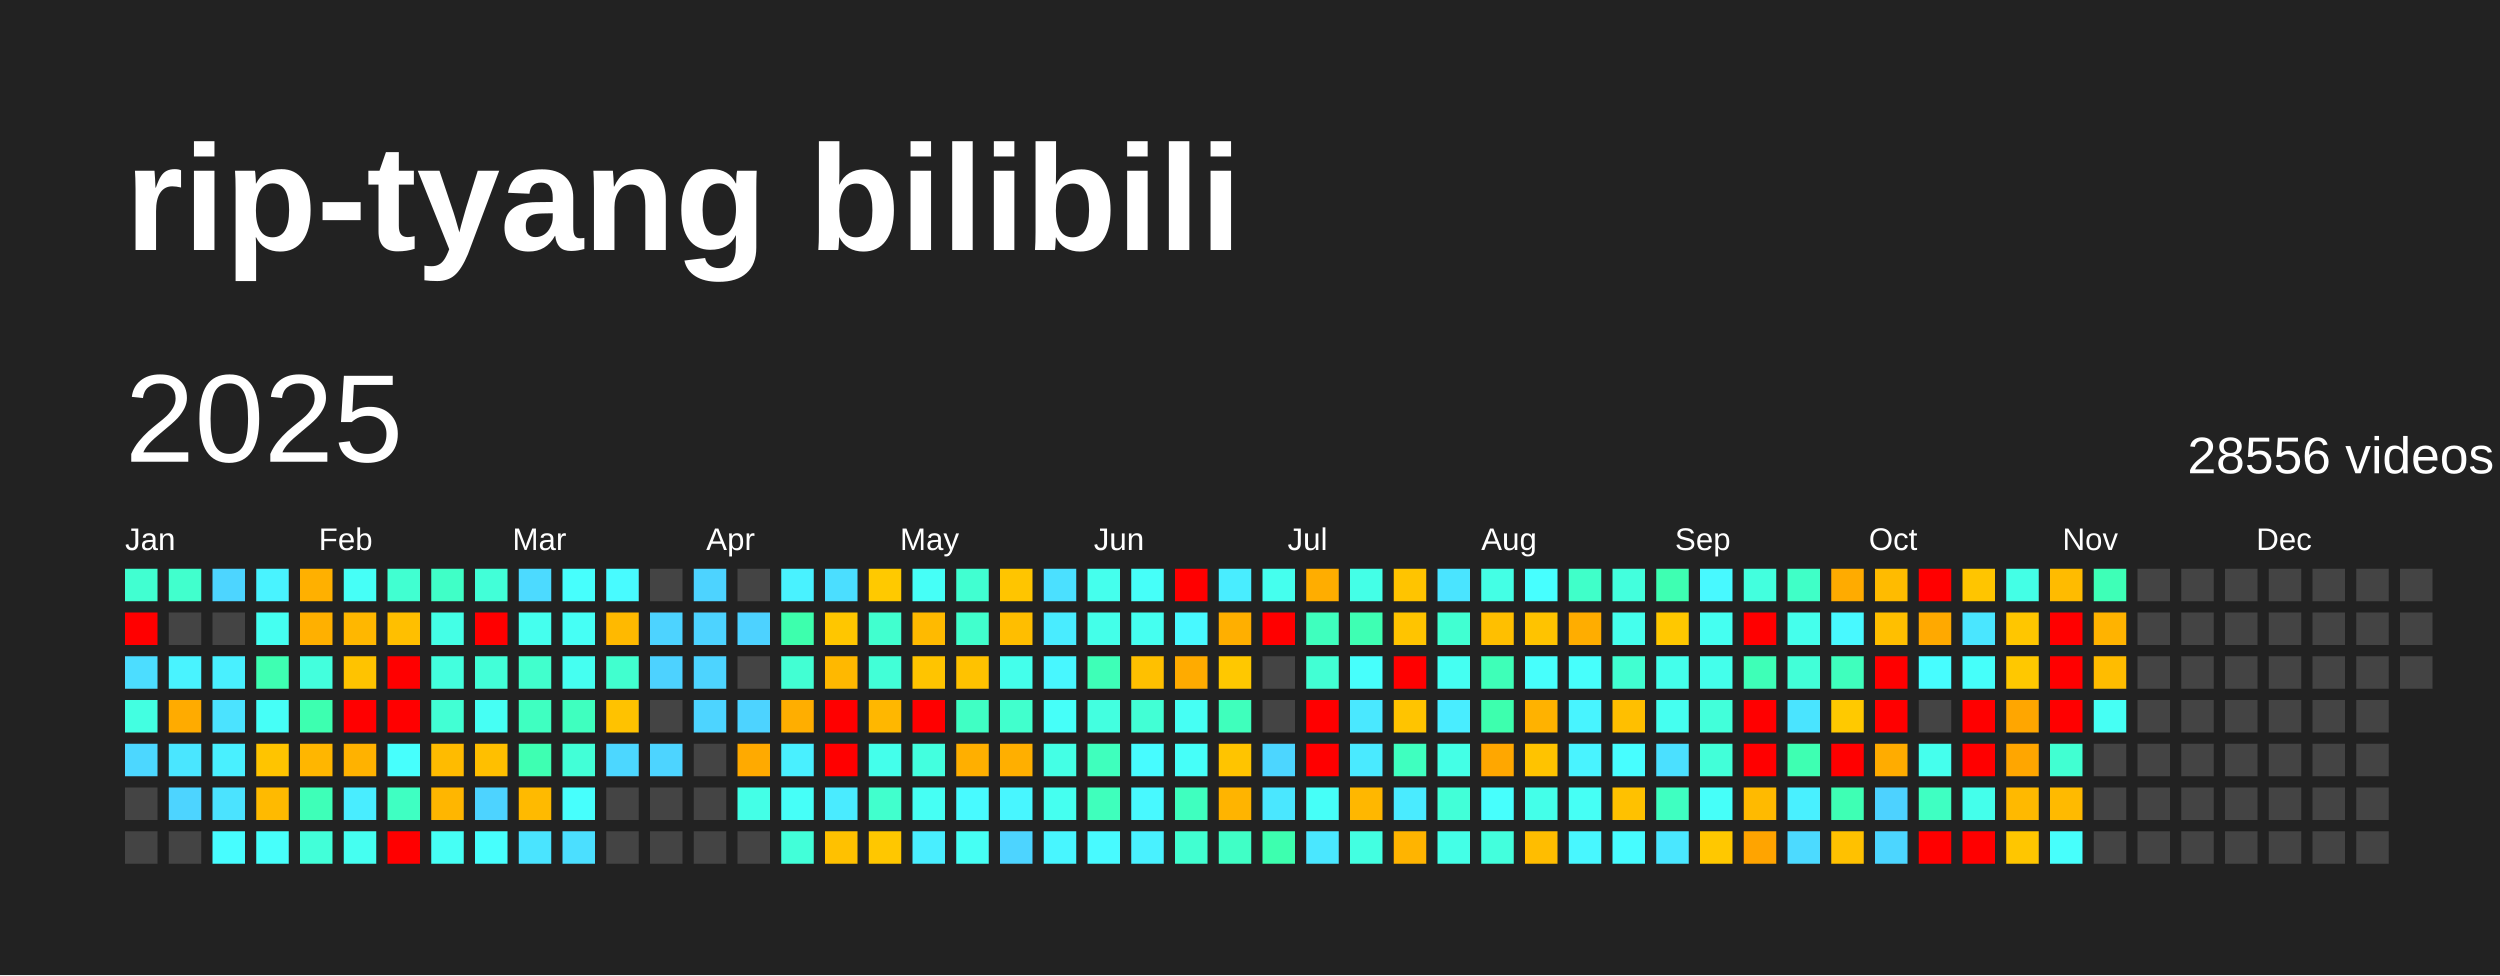
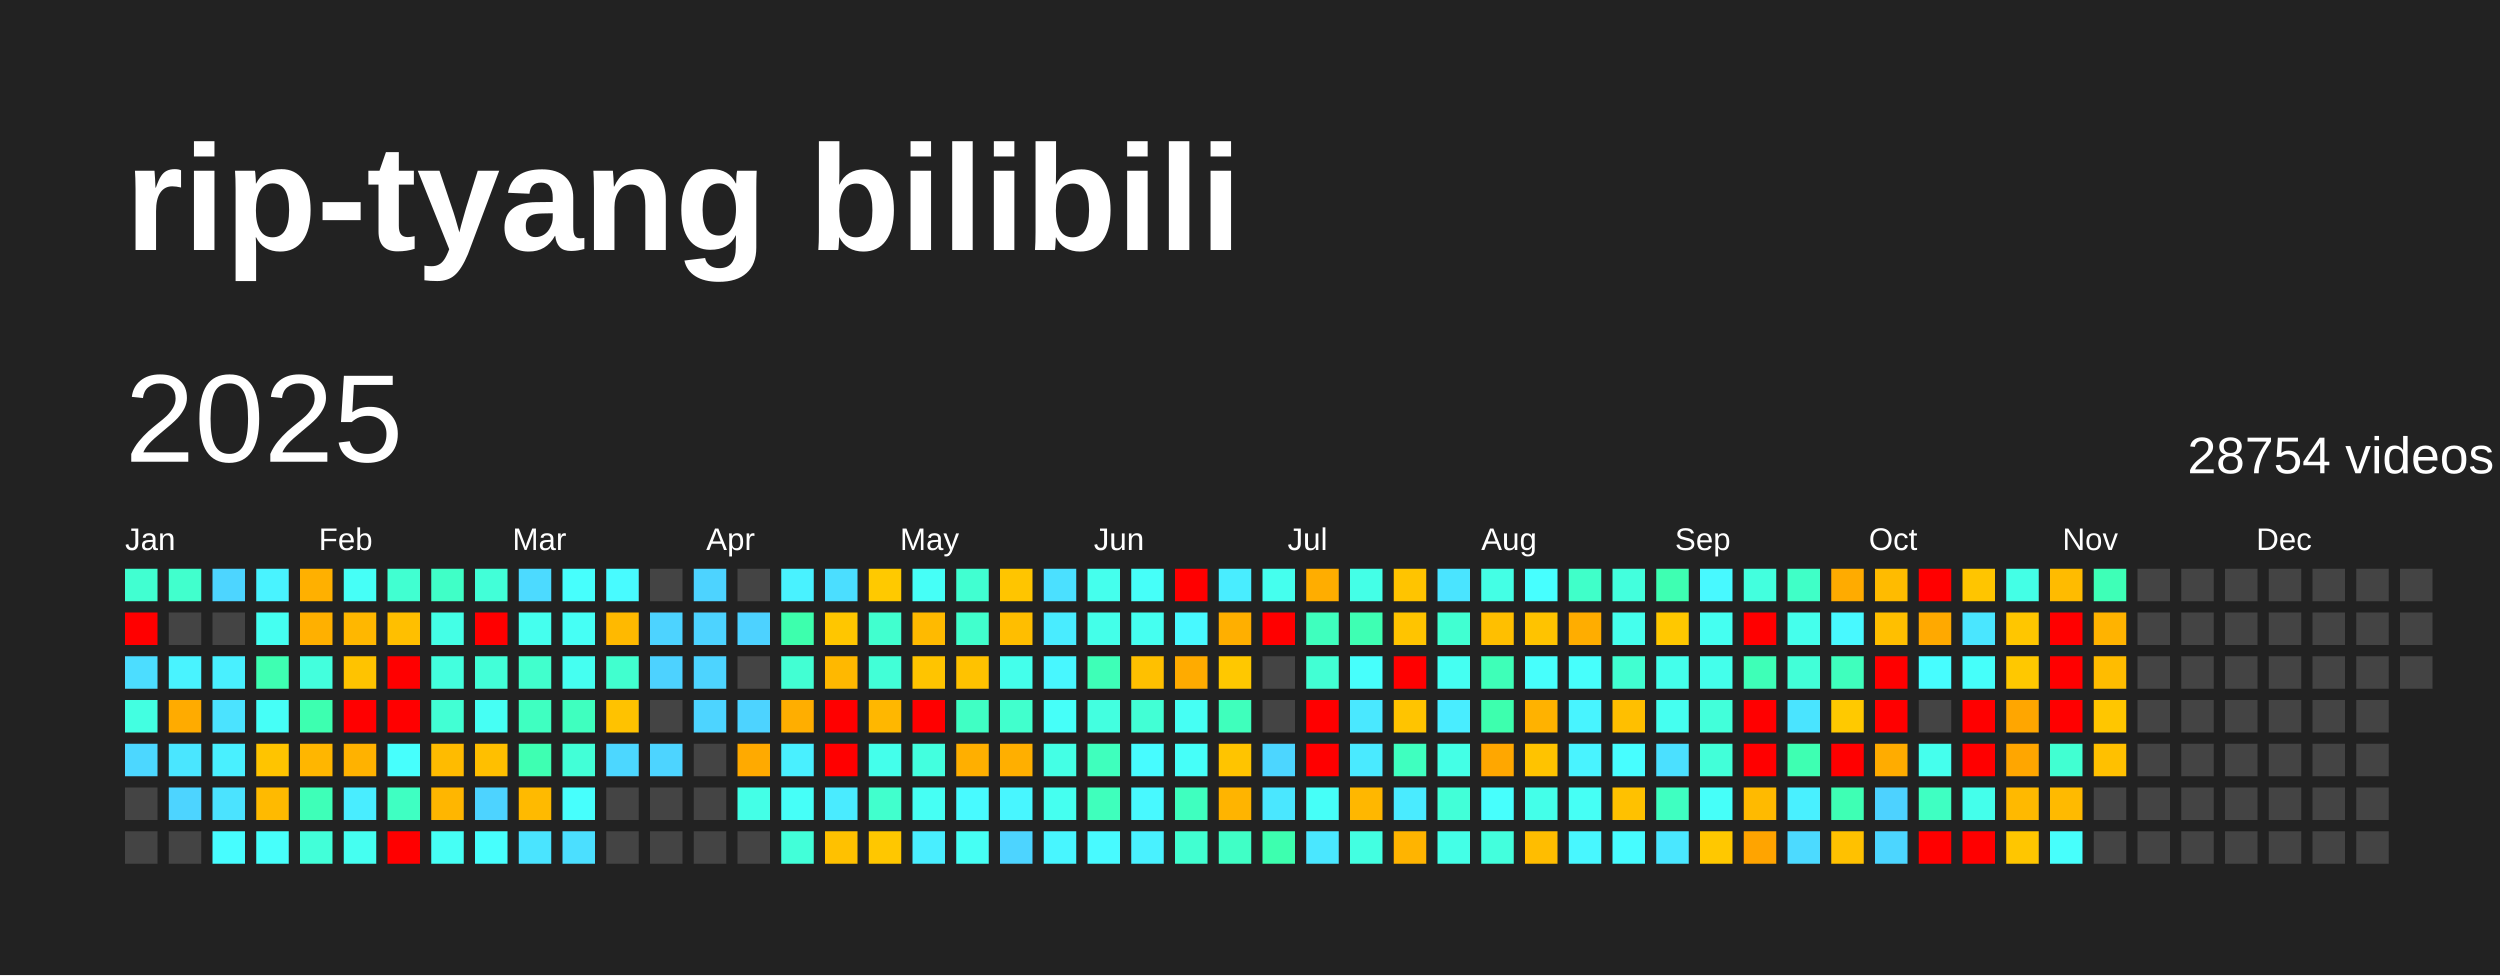
<svg xmlns="http://www.w3.org/2000/svg" baseProfile="full" height="78mm" version="1.1" viewBox="0,0,200,78" width="200mm">
  <defs />
  <rect fill="#222222" height="78" width="200" x="0" y="0" />
  <text fill="#FFFFFF" style="font-size:12px; font-family:Arial; font-weight:bold;" x="10" y="20">rip-tyang bilibili</text>
  <text dominant-baseline="hanging" fill="#FFFFFF" style="font-size:10.0px; font-family:Arial;" x="10" y="30">2025</text>
-   <text dominant-baseline="hanging" fill="#FFFFFF" style="font-size:4.125px; font-family:Arial;" x="175" y="35">28556 videos</text>
+   <text dominant-baseline="hanging" fill="#FFFFFF" style="font-size:4.125px; font-family:Arial;" x="175" y="35">28754 videos</text>
  <text fill="#FFFFFF" style="font-size:2.5px; font-family:Arial" x="10.0" y="44">Jan</text>
  <text fill="#FFFFFF" style="font-size:2.5px; font-family:Arial" x="25.5" y="44">Feb</text>
  <text fill="#FFFFFF" style="font-size:2.5px; font-family:Arial" x="41.0" y="44">Mar</text>
  <text fill="#FFFFFF" style="font-size:2.5px; font-family:Arial" x="56.5" y="44">Apr</text>
  <text fill="#FFFFFF" style="font-size:2.5px; font-family:Arial" x="72.0" y="44">May</text>
  <text fill="#FFFFFF" style="font-size:2.5px; font-family:Arial" x="87.5" y="44">Jun</text>
  <text fill="#FFFFFF" style="font-size:2.5px; font-family:Arial" x="103.0" y="44">Jul</text>
  <text fill="#FFFFFF" style="font-size:2.5px; font-family:Arial" x="118.5" y="44">Aug</text>
  <text fill="#FFFFFF" style="font-size:2.5px; font-family:Arial" x="134.0" y="44">Sep</text>
  <text fill="#FFFFFF" style="font-size:2.5px; font-family:Arial" x="149.5" y="44">Oct</text>
  <text fill="#FFFFFF" style="font-size:2.5px; font-family:Arial" x="165.0" y="44">Nov</text>
  <text fill="#FFFFFF" style="font-size:2.5px; font-family:Arial" x="180.5" y="44">Dec</text>
  <rect fill="#41ffd1" height="2.6" width="2.6" x="10.0" y="45.5" />
  <rect fill="red" height="2.6" width="2.6" x="10.0" y="49.0" />
  <rect fill="#4cddff" height="2.6" width="2.6" x="10.0" y="52.5" />
  <rect fill="#43ffe1" height="2.6" width="2.6" x="10.0" y="56.0" />
  <rect fill="#4cd7ff" height="2.6" width="2.6" x="10.0" y="59.5" />
  <rect fill="#444444" height="2.6" width="2.6" x="10.0" y="63.0" />
  <rect fill="#444444" height="2.6" width="2.6" x="10.0" y="66.5" />
  <rect fill="#41ffcd" height="2.6" width="2.6" x="13.5" y="45.5" />
  <rect fill="#444444" height="2.6" width="2.6" x="13.5" y="49.0" />
  <rect fill="#49f3ff" height="2.6" width="2.6" x="13.5" y="52.5" />
  <rect fill="#ffab00" height="2.6" width="2.6" x="13.5" y="56.0" />
  <rect fill="#4ae6ff" height="2.6" width="2.6" x="13.5" y="59.5" />
  <rect fill="#4dd4ff" height="2.6" width="2.6" x="13.5" y="63.0" />
  <rect fill="#444444" height="2.6" width="2.6" x="13.5" y="66.5" />
  <rect fill="#4dd5ff" height="2.6" width="2.6" x="17.0" y="45.5" />
  <rect fill="#444444" height="2.6" width="2.6" x="17.0" y="49.0" />
  <rect fill="#49f0ff" height="2.6" width="2.6" x="17.0" y="52.5" />
  <rect fill="#4be3ff" height="2.6" width="2.6" x="17.0" y="56.0" />
  <rect fill="#49f0ff" height="2.6" width="2.6" x="17.0" y="59.5" />
  <rect fill="#4be3ff" height="2.6" width="2.6" x="17.0" y="63.0" />
  <rect fill="#47fdff" height="2.6" width="2.6" x="17.0" y="66.5" />
  <rect fill="#49f3ff" height="2.6" width="2.6" x="20.5" y="45.5" />
  <rect fill="#45fff1" height="2.6" width="2.6" x="20.5" y="49.0" />
  <rect fill="#3effb2" height="2.6" width="2.6" x="20.5" y="52.5" />
  <rect fill="#46fff7" height="2.6" width="2.6" x="20.5" y="56.0" />
  <rect fill="#ffc400" height="2.6" width="2.6" x="20.5" y="59.5" />
  <rect fill="#ffba00" height="2.6" width="2.6" x="20.5" y="63.0" />
  <rect fill="#47fffb" height="2.6" width="2.6" x="20.5" y="66.5" />
  <rect fill="#ffb000" height="2.6" width="2.6" x="24.0" y="45.5" />
  <rect fill="#ffb000" height="2.6" width="2.6" x="24.0" y="49.0" />
  <rect fill="#43ffdd" height="2.6" width="2.6" x="24.0" y="52.5" />
  <rect fill="#3dffb0" height="2.6" width="2.6" x="24.0" y="56.0" />
  <rect fill="#ffb600" height="2.6" width="2.6" x="24.0" y="59.5" />
  <rect fill="#3effb8" height="2.6" width="2.6" x="24.0" y="63.0" />
  <rect fill="#42ffd9" height="2.6" width="2.6" x="24.0" y="66.5" />
  <rect fill="#46fff7" height="2.6" width="2.6" x="27.5" y="45.5" />
  <rect fill="#ffb700" height="2.6" width="2.6" x="27.5" y="49.0" />
  <rect fill="#ffc300" height="2.6" width="2.6" x="27.5" y="52.5" />
  <rect fill="red" height="2.6" width="2.6" x="27.5" y="56.0" />
  <rect fill="#ffb200" height="2.6" width="2.6" x="27.5" y="59.5" />
  <rect fill="#49edff" height="2.6" width="2.6" x="27.5" y="63.0" />
  <rect fill="#45fff1" height="2.6" width="2.6" x="27.5" y="66.5" />
  <rect fill="#41ffd1" height="2.6" width="2.6" x="31.0" y="45.5" />
  <rect fill="#ffbf00" height="2.6" width="2.6" x="31.0" y="49.0" />
  <rect fill="red" height="2.6" width="2.6" x="31.0" y="52.5" />
  <rect fill="red" height="2.6" width="2.6" x="31.0" y="56.0" />
  <rect fill="#47fffd" height="2.6" width="2.6" x="31.0" y="59.5" />
  <rect fill="#3fffc2" height="2.6" width="2.6" x="31.0" y="63.0" />
  <rect fill="red" height="2.6" width="2.6" x="31.0" y="66.5" />
  <rect fill="#40ffc7" height="2.6" width="2.6" x="34.5" y="45.5" />
  <rect fill="#44ffe6" height="2.6" width="2.6" x="34.5" y="49.0" />
  <rect fill="#43ffde" height="2.6" width="2.6" x="34.5" y="52.5" />
  <rect fill="#42ffd4" height="2.6" width="2.6" x="34.5" y="56.0" />
  <rect fill="#ffbb00" height="2.6" width="2.6" x="34.5" y="59.5" />
  <rect fill="#ffb600" height="2.6" width="2.6" x="34.5" y="63.0" />
  <rect fill="#46fff5" height="2.6" width="2.6" x="34.5" y="66.5" />
  <rect fill="#42ffd8" height="2.6" width="2.6" x="38.0" y="45.5" />
  <rect fill="red" height="2.6" width="2.6" x="38.0" y="49.0" />
  <rect fill="#42ffd8" height="2.6" width="2.6" x="38.0" y="52.5" />
  <rect fill="#46fff4" height="2.6" width="2.6" x="38.0" y="56.0" />
  <rect fill="#ffbf00" height="2.6" width="2.6" x="38.0" y="59.5" />
  <rect fill="#4dd3ff" height="2.6" width="2.6" x="38.0" y="63.0" />
  <rect fill="#47fffd" height="2.6" width="2.6" x="38.0" y="66.5" />
  <rect fill="#4cdaff" height="2.6" width="2.6" x="41.5" y="45.5" />
  <rect fill="#45ffee" height="2.6" width="2.6" x="41.5" y="49.0" />
  <rect fill="#41ffcd" height="2.6" width="2.6" x="41.5" y="52.5" />
  <rect fill="#3fffc1" height="2.6" width="2.6" x="41.5" y="56.0" />
  <rect fill="#3effb2" height="2.6" width="2.6" x="41.5" y="59.5" />
  <rect fill="#ffba00" height="2.6" width="2.6" x="41.5" y="63.0" />
  <rect fill="#4ae4ff" height="2.6" width="2.6" x="41.5" y="66.5" />
  <rect fill="#47fffd" height="2.6" width="2.6" x="45.0" y="45.5" />
  <rect fill="#46fff5" height="2.6" width="2.6" x="45.0" y="49.0" />
  <rect fill="#45fff1" height="2.6" width="2.6" x="45.0" y="52.5" />
  <rect fill="#3fffbf" height="2.6" width="2.6" x="45.0" y="56.0" />
  <rect fill="#42ffd7" height="2.6" width="2.6" x="45.0" y="59.5" />
  <rect fill="#47fffd" height="2.6" width="2.6" x="45.0" y="63.0" />
  <rect fill="#4bdfff" height="2.6" width="2.6" x="45.0" y="66.5" />
  <rect fill="#48fbff" height="2.6" width="2.6" x="48.5" y="45.5" />
  <rect fill="#ffb900" height="2.6" width="2.6" x="48.5" y="49.0" />
  <rect fill="#41ffcf" height="2.6" width="2.6" x="48.5" y="52.5" />
  <rect fill="#ffc200" height="2.6" width="2.6" x="48.5" y="56.0" />
  <rect fill="#4cd7ff" height="2.6" width="2.6" x="48.5" y="59.5" />
  <rect fill="#444444" height="2.6" width="2.6" x="48.5" y="63.0" />
  <rect fill="#444444" height="2.6" width="2.6" x="48.5" y="66.5" />
  <rect fill="#444444" height="2.6" width="2.6" x="52.0" y="45.5" />
  <rect fill="#4dd3ff" height="2.6" width="2.6" x="52.0" y="49.0" />
  <rect fill="#4dd2ff" height="2.6" width="2.6" x="52.0" y="52.5" />
  <rect fill="#444444" height="2.6" width="2.6" x="52.0" y="56.0" />
  <rect fill="#4dd4ff" height="2.6" width="2.6" x="52.0" y="59.5" />
  <rect fill="#444444" height="2.6" width="2.6" x="52.0" y="63.0" />
  <rect fill="#444444" height="2.6" width="2.6" x="52.0" y="66.5" />
  <rect fill="#4dd3ff" height="2.6" width="2.6" x="55.5" y="45.5" />
  <rect fill="#4dd3ff" height="2.6" width="2.6" x="55.5" y="49.0" />
  <rect fill="#4dd4ff" height="2.6" width="2.6" x="55.5" y="52.5" />
  <rect fill="#4dd4ff" height="2.6" width="2.6" x="55.5" y="56.0" />
  <rect fill="#444444" height="2.6" width="2.6" x="55.5" y="59.5" />
  <rect fill="#444444" height="2.6" width="2.6" x="55.5" y="63.0" />
  <rect fill="#444444" height="2.6" width="2.6" x="55.5" y="66.5" />
  <rect fill="#444444" height="2.6" width="2.6" x="59.0" y="45.5" />
  <rect fill="#4dd2ff" height="2.6" width="2.6" x="59.0" y="49.0" />
  <rect fill="#444444" height="2.6" width="2.6" x="59.0" y="52.5" />
  <rect fill="#4dd3ff" height="2.6" width="2.6" x="59.0" y="56.0" />
  <rect fill="#ffaa00" height="2.6" width="2.6" x="59.0" y="59.5" />
  <rect fill="#44ffe7" height="2.6" width="2.6" x="59.0" y="63.0" />
  <rect fill="#444444" height="2.6" width="2.6" x="59.0" y="66.5" />
  <rect fill="#49f2ff" height="2.6" width="2.6" x="62.5" y="45.5" />
  <rect fill="#3dffad" height="2.6" width="2.6" x="62.5" y="49.0" />
  <rect fill="#42ffd3" height="2.6" width="2.6" x="62.5" y="52.5" />
  <rect fill="#ffae00" height="2.6" width="2.6" x="62.5" y="56.0" />
  <rect fill="#49f0ff" height="2.6" width="2.6" x="62.5" y="59.5" />
  <rect fill="#46fff8" height="2.6" width="2.6" x="62.5" y="63.0" />
  <rect fill="#42ffd9" height="2.6" width="2.6" x="62.5" y="66.5" />
  <rect fill="#4bdeff" height="2.6" width="2.6" x="66.0" y="45.5" />
  <rect fill="#ffc600" height="2.6" width="2.6" x="66.0" y="49.0" />
  <rect fill="#ffb800" height="2.6" width="2.6" x="66.0" y="52.5" />
  <rect fill="red" height="2.6" width="2.6" x="66.0" y="56.0" />
  <rect fill="red" height="2.6" width="2.6" x="66.0" y="59.5" />
  <rect fill="#4aebff" height="2.6" width="2.6" x="66.0" y="63.0" />
  <rect fill="#ffc100" height="2.6" width="2.6" x="66.0" y="66.5" />
  <rect fill="#ffc900" height="2.6" width="2.6" x="69.5" y="45.5" />
  <rect fill="#41ffcf" height="2.6" width="2.6" x="69.5" y="49.0" />
  <rect fill="#42ffd7" height="2.6" width="2.6" x="69.5" y="52.5" />
  <rect fill="#ffb700" height="2.6" width="2.6" x="69.5" y="56.0" />
  <rect fill="#44ffeb" height="2.6" width="2.6" x="69.5" y="59.5" />
  <rect fill="#41ffcd" height="2.6" width="2.6" x="69.5" y="63.0" />
  <rect fill="#ffc700" height="2.6" width="2.6" x="69.5" y="66.5" />
  <rect fill="#46fff7" height="2.6" width="2.6" x="73.0" y="45.5" />
  <rect fill="#ffba00" height="2.6" width="2.6" x="73.0" y="49.0" />
  <rect fill="#ffc400" height="2.6" width="2.6" x="73.0" y="52.5" />
  <rect fill="red" height="2.6" width="2.6" x="73.0" y="56.0" />
  <rect fill="#43ffdf" height="2.6" width="2.6" x="73.0" y="59.5" />
  <rect fill="#46fff4" height="2.6" width="2.6" x="73.0" y="63.0" />
  <rect fill="#49eeff" height="2.6" width="2.6" x="73.0" y="66.5" />
  <rect fill="#41ffd1" height="2.6" width="2.6" x="76.5" y="45.5" />
  <rect fill="#41ffcd" height="2.6" width="2.6" x="76.5" y="49.0" />
  <rect fill="#ffc200" height="2.6" width="2.6" x="76.5" y="52.5" />
  <rect fill="#40ffc4" height="2.6" width="2.6" x="76.5" y="56.0" />
  <rect fill="#ffaf00" height="2.6" width="2.6" x="76.5" y="59.5" />
  <rect fill="#48faff" height="2.6" width="2.6" x="76.5" y="63.0" />
  <rect fill="#46fff4" height="2.6" width="2.6" x="76.5" y="66.5" />
  <rect fill="#ffc500" height="2.6" width="2.6" x="80.0" y="45.5" />
  <rect fill="#ffbe00" height="2.6" width="2.6" x="80.0" y="49.0" />
  <rect fill="#44ffeb" height="2.6" width="2.6" x="80.0" y="52.5" />
  <rect fill="#41ffcd" height="2.6" width="2.6" x="80.0" y="56.0" />
  <rect fill="#ffaf00" height="2.6" width="2.6" x="80.0" y="59.5" />
  <rect fill="#48f6ff" height="2.6" width="2.6" x="80.0" y="63.0" />
  <rect fill="#4dd4ff" height="2.6" width="2.6" x="80.0" y="66.5" />
  <rect fill="#4be0ff" height="2.6" width="2.6" x="83.5" y="45.5" />
  <rect fill="#49ecff" height="2.6" width="2.6" x="83.5" y="49.0" />
  <rect fill="#48f7ff" height="2.6" width="2.6" x="83.5" y="52.5" />
  <rect fill="#46fff9" height="2.6" width="2.6" x="83.5" y="56.0" />
  <rect fill="#44ffe5" height="2.6" width="2.6" x="83.5" y="59.5" />
  <rect fill="#45fff0" height="2.6" width="2.6" x="83.5" y="63.0" />
  <rect fill="#48f6ff" height="2.6" width="2.6" x="83.5" y="66.5" />
  <rect fill="#45ffed" height="2.6" width="2.6" x="87.0" y="45.5" />
  <rect fill="#44ffe9" height="2.6" width="2.6" x="87.0" y="49.0" />
  <rect fill="#3effb7" height="2.6" width="2.6" x="87.0" y="52.5" />
  <rect fill="#43ffe0" height="2.6" width="2.6" x="87.0" y="56.0" />
  <rect fill="#3fffbd" height="2.6" width="2.6" x="87.0" y="59.5" />
  <rect fill="#3fffbc" height="2.6" width="2.6" x="87.0" y="63.0" />
  <rect fill="#48faff" height="2.6" width="2.6" x="87.0" y="66.5" />
  <rect fill="#46fff9" height="2.6" width="2.6" x="90.5" y="45.5" />
  <rect fill="#45fff0" height="2.6" width="2.6" x="90.5" y="49.0" />
  <rect fill="#ffc000" height="2.6" width="2.6" x="90.5" y="52.5" />
  <rect fill="#42ffd5" height="2.6" width="2.6" x="90.5" y="56.0" />
  <rect fill="#47fcff" height="2.6" width="2.6" x="90.5" y="59.5" />
  <rect fill="#48f9ff" height="2.6" width="2.6" x="90.5" y="63.0" />
  <rect fill="#49f1ff" height="2.6" width="2.6" x="90.5" y="66.5" />
  <rect fill="red" height="2.6" width="2.6" x="94.0" y="45.5" />
  <rect fill="#48f9ff" height="2.6" width="2.6" x="94.0" y="49.0" />
  <rect fill="#ffab00" height="2.6" width="2.6" x="94.0" y="52.5" />
  <rect fill="#46fff4" height="2.6" width="2.6" x="94.0" y="56.0" />
  <rect fill="#46fff9" height="2.6" width="2.6" x="94.0" y="59.5" />
  <rect fill="#3fffbf" height="2.6" width="2.6" x="94.0" y="63.0" />
  <rect fill="#41ffd1" height="2.6" width="2.6" x="94.0" y="66.5" />
  <rect fill="#49edff" height="2.6" width="2.6" x="97.5" y="45.5" />
  <rect fill="#ffaf00" height="2.6" width="2.6" x="97.5" y="49.0" />
  <rect fill="#ffc800" height="2.6" width="2.6" x="97.5" y="52.5" />
  <rect fill="#3fffbc" height="2.6" width="2.6" x="97.5" y="56.0" />
  <rect fill="#ffc400" height="2.6" width="2.6" x="97.5" y="59.5" />
  <rect fill="#ffb400" height="2.6" width="2.6" x="97.5" y="63.0" />
  <rect fill="#40ffc6" height="2.6" width="2.6" x="97.5" y="66.5" />
  <rect fill="#45ffee" height="2.6" width="2.6" x="101.0" y="45.5" />
  <rect fill="red" height="2.6" width="2.6" x="101.0" y="49.0" />
  <rect fill="#444444" height="2.6" width="2.6" x="101.0" y="52.5" />
  <rect fill="#444444" height="2.6" width="2.6" x="101.0" y="56.0" />
  <rect fill="#4cd6ff" height="2.6" width="2.6" x="101.0" y="59.5" />
  <rect fill="#4ae7ff" height="2.6" width="2.6" x="101.0" y="63.0" />
  <rect fill="#3dffaf" height="2.6" width="2.6" x="101.0" y="66.5" />
  <rect fill="#ffad00" height="2.6" width="2.6" x="104.5" y="45.5" />
  <rect fill="#3fffbe" height="2.6" width="2.6" x="104.5" y="49.0" />
  <rect fill="#42ffd4" height="2.6" width="2.6" x="104.5" y="52.5" />
  <rect fill="red" height="2.6" width="2.6" x="104.5" y="56.0" />
  <rect fill="red" height="2.6" width="2.6" x="104.5" y="59.5" />
  <rect fill="#46fff8" height="2.6" width="2.6" x="104.5" y="63.0" />
  <rect fill="#4ae7ff" height="2.6" width="2.6" x="104.5" y="66.5" />
  <rect fill="#44ffe7" height="2.6" width="2.6" x="108.0" y="45.5" />
  <rect fill="#3effb3" height="2.6" width="2.6" x="108.0" y="49.0" />
  <rect fill="#47fffc" height="2.6" width="2.6" x="108.0" y="52.5" />
  <rect fill="#4ae8ff" height="2.6" width="2.6" x="108.0" y="56.0" />
  <rect fill="#4aeaff" height="2.6" width="2.6" x="108.0" y="59.5" />
  <rect fill="#ffb700" height="2.6" width="2.6" x="108.0" y="63.0" />
  <rect fill="#43ffe1" height="2.6" width="2.6" x="108.0" y="66.5" />
  <rect fill="#ffc400" height="2.6" width="2.6" x="111.5" y="45.5" />
  <rect fill="#ffc400" height="2.6" width="2.6" x="111.5" y="49.0" />
  <rect fill="red" height="2.6" width="2.6" x="111.5" y="52.5" />
  <rect fill="#ffc400" height="2.6" width="2.6" x="111.5" y="56.0" />
  <rect fill="#3fffbf" height="2.6" width="2.6" x="111.5" y="59.5" />
  <rect fill="#4aebff" height="2.6" width="2.6" x="111.5" y="63.0" />
  <rect fill="#ffb400" height="2.6" width="2.6" x="111.5" y="66.5" />
  <rect fill="#4ae4ff" height="2.6" width="2.6" x="115.0" y="45.5" />
  <rect fill="#41ffd2" height="2.6" width="2.6" x="115.0" y="49.0" />
  <rect fill="#45fff2" height="2.6" width="2.6" x="115.0" y="52.5" />
  <rect fill="#49edff" height="2.6" width="2.6" x="115.0" y="56.0" />
  <rect fill="#44ffe6" height="2.6" width="2.6" x="115.0" y="59.5" />
  <rect fill="#42ffd8" height="2.6" width="2.6" x="115.0" y="63.0" />
  <rect fill="#44ffe7" height="2.6" width="2.6" x="115.0" y="66.5" />
  <rect fill="#44ffe5" height="2.6" width="2.6" x="118.5" y="45.5" />
  <rect fill="#ffbf00" height="2.6" width="2.6" x="118.5" y="49.0" />
  <rect fill="#3effb8" height="2.6" width="2.6" x="118.5" y="52.5" />
  <rect fill="#3dffae" height="2.6" width="2.6" x="118.5" y="56.0" />
  <rect fill="#ffa700" height="2.6" width="2.6" x="118.5" y="59.5" />
  <rect fill="#47fffd" height="2.6" width="2.6" x="118.5" y="63.0" />
  <rect fill="#43ffdd" height="2.6" width="2.6" x="118.5" y="66.5" />
  <rect fill="#47ffff" height="2.6" width="2.6" x="122.0" y="45.5" />
  <rect fill="#ffc300" height="2.6" width="2.6" x="122.0" y="49.0" />
  <rect fill="#47fffc" height="2.6" width="2.6" x="122.0" y="52.5" />
  <rect fill="#ffb200" height="2.6" width="2.6" x="122.0" y="56.0" />
  <rect fill="#ffc300" height="2.6" width="2.6" x="122.0" y="59.5" />
  <rect fill="#44ffe9" height="2.6" width="2.6" x="122.0" y="63.0" />
  <rect fill="#ffbd00" height="2.6" width="2.6" x="122.0" y="66.5" />
  <rect fill="#40ffc9" height="2.6" width="2.6" x="125.5" y="45.5" />
  <rect fill="#ffad00" height="2.6" width="2.6" x="125.5" y="49.0" />
  <rect fill="#47fffc" height="2.6" width="2.6" x="125.5" y="52.5" />
  <rect fill="#48f4ff" height="2.6" width="2.6" x="125.5" y="56.0" />
  <rect fill="#49f3ff" height="2.6" width="2.6" x="125.5" y="59.5" />
  <rect fill="#46fff5" height="2.6" width="2.6" x="125.5" y="63.0" />
  <rect fill="#48f7ff" height="2.6" width="2.6" x="125.5" y="66.5" />
  <rect fill="#43ffdd" height="2.6" width="2.6" x="129.0" y="45.5" />
  <rect fill="#45ffed" height="2.6" width="2.6" x="129.0" y="49.0" />
  <rect fill="#41ffd1" height="2.6" width="2.6" x="129.0" y="52.5" />
  <rect fill="#ffbf00" height="2.6" width="2.6" x="129.0" y="56.0" />
  <rect fill="#47feff" height="2.6" width="2.6" x="129.0" y="59.5" />
  <rect fill="#ffc100" height="2.6" width="2.6" x="129.0" y="63.0" />
  <rect fill="#47fcff" height="2.6" width="2.6" x="129.0" y="66.5" />
  <rect fill="#3effb2" height="2.6" width="2.6" x="132.5" y="45.5" />
  <rect fill="#ffc800" height="2.6" width="2.6" x="132.5" y="49.0" />
  <rect fill="#44ffeb" height="2.6" width="2.6" x="132.5" y="52.5" />
  <rect fill="#45fff0" height="2.6" width="2.6" x="132.5" y="56.0" />
  <rect fill="#4be0ff" height="2.6" width="2.6" x="132.5" y="59.5" />
  <rect fill="#3fffc1" height="2.6" width="2.6" x="132.5" y="63.0" />
  <rect fill="#4ae7ff" height="2.6" width="2.6" x="132.5" y="66.5" />
  <rect fill="#48f9ff" height="2.6" width="2.6" x="136.0" y="45.5" />
  <rect fill="#45fff1" height="2.6" width="2.6" x="136.0" y="49.0" />
  <rect fill="#44ffeb" height="2.6" width="2.6" x="136.0" y="52.5" />
  <rect fill="#42ffda" height="2.6" width="2.6" x="136.0" y="56.0" />
  <rect fill="#42ffd9" height="2.6" width="2.6" x="136.0" y="59.5" />
  <rect fill="#46fff9" height="2.6" width="2.6" x="136.0" y="63.0" />
  <rect fill="#ffc800" height="2.6" width="2.6" x="136.0" y="66.5" />
  <rect fill="#43ffde" height="2.6" width="2.6" x="139.5" y="45.5" />
  <rect fill="red" height="2.6" width="2.6" x="139.5" y="49.0" />
  <rect fill="#3effb7" height="2.6" width="2.6" x="139.5" y="52.5" />
  <rect fill="red" height="2.6" width="2.6" x="139.5" y="56.0" />
  <rect fill="red" height="2.6" width="2.6" x="139.5" y="59.5" />
  <rect fill="#ffba00" height="2.6" width="2.6" x="139.5" y="63.0" />
  <rect fill="#ffa400" height="2.6" width="2.6" x="139.5" y="66.5" />
  <rect fill="#40ffc7" height="2.6" width="2.6" x="143.0" y="45.5" />
  <rect fill="#45ffec" height="2.6" width="2.6" x="143.0" y="49.0" />
  <rect fill="#42ffd8" height="2.6" width="2.6" x="143.0" y="52.5" />
  <rect fill="#4ae4ff" height="2.6" width="2.6" x="143.0" y="56.0" />
  <rect fill="#3effb2" height="2.6" width="2.6" x="143.0" y="59.5" />
  <rect fill="#49f0ff" height="2.6" width="2.6" x="143.0" y="63.0" />
  <rect fill="#4cdaff" height="2.6" width="2.6" x="143.0" y="66.5" />
  <rect fill="#ffab00" height="2.6" width="2.6" x="146.5" y="45.5" />
  <rect fill="#48f9ff" height="2.6" width="2.6" x="146.5" y="49.0" />
  <rect fill="#3fffbd" height="2.6" width="2.6" x="146.5" y="52.5" />
  <rect fill="#ffc900" height="2.6" width="2.6" x="146.5" y="56.0" />
  <rect fill="red" height="2.6" width="2.6" x="146.5" y="59.5" />
  <rect fill="#3effb4" height="2.6" width="2.6" x="146.5" y="63.0" />
  <rect fill="#ffc100" height="2.6" width="2.6" x="146.5" y="66.5" />
  <rect fill="#ffbb00" height="2.6" width="2.6" x="150.0" y="45.5" />
  <rect fill="#ffbf00" height="2.6" width="2.6" x="150.0" y="49.0" />
  <rect fill="red" height="2.6" width="2.6" x="150.0" y="52.5" />
  <rect fill="red" height="2.6" width="2.6" x="150.0" y="56.0" />
  <rect fill="#ffac00" height="2.6" width="2.6" x="150.0" y="59.5" />
  <rect fill="#4dd2ff" height="2.6" width="2.6" x="150.0" y="63.0" />
  <rect fill="#4cd6ff" height="2.6" width="2.6" x="150.0" y="66.5" />
  <rect fill="red" height="2.6" width="2.6" x="153.5" y="45.5" />
  <rect fill="#ffa900" height="2.6" width="2.6" x="153.5" y="49.0" />
  <rect fill="#47fdff" height="2.6" width="2.6" x="153.5" y="52.5" />
  <rect fill="#444444" height="2.6" width="2.6" x="153.5" y="56.0" />
  <rect fill="#45ffed" height="2.6" width="2.6" x="153.5" y="59.5" />
  <rect fill="#3fffc2" height="2.6" width="2.6" x="153.5" y="63.0" />
  <rect fill="red" height="2.6" width="2.6" x="153.5" y="66.5" />
  <rect fill="#ffc500" height="2.6" width="2.6" x="157.0" y="45.5" />
  <rect fill="#4ae6ff" height="2.6" width="2.6" x="157.0" y="49.0" />
  <rect fill="#46fffa" height="2.6" width="2.6" x="157.0" y="52.5" />
  <rect fill="red" height="2.6" width="2.6" x="157.0" y="56.0" />
  <rect fill="red" height="2.6" width="2.6" x="157.0" y="59.5" />
  <rect fill="#44ffeb" height="2.6" width="2.6" x="157.0" y="63.0" />
  <rect fill="red" height="2.6" width="2.6" x="157.0" y="66.5" />
  <rect fill="#44ffe6" height="2.6" width="2.6" x="160.5" y="45.5" />
  <rect fill="#ffc600" height="2.6" width="2.6" x="160.5" y="49.0" />
  <rect fill="#ffc800" height="2.6" width="2.6" x="160.5" y="52.5" />
  <rect fill="#ffa600" height="2.6" width="2.6" x="160.5" y="56.0" />
  <rect fill="#ffa600" height="2.6" width="2.6" x="160.5" y="59.5" />
  <rect fill="#ffb900" height="2.6" width="2.6" x="160.5" y="63.0" />
  <rect fill="#ffc600" height="2.6" width="2.6" x="160.5" y="66.5" />
  <rect fill="#ffbb00" height="2.6" width="2.6" x="164.0" y="45.5" />
  <rect fill="red" height="2.6" width="2.6" x="164.0" y="49.0" />
  <rect fill="red" height="2.6" width="2.6" x="164.0" y="52.5" />
  <rect fill="red" height="2.6" width="2.6" x="164.0" y="56.0" />
  <rect fill="#41ffd2" height="2.6" width="2.6" x="164.0" y="59.5" />
  <rect fill="#ffba00" height="2.6" width="2.6" x="164.0" y="63.0" />
  <rect fill="#47fffc" height="2.6" width="2.6" x="164.0" y="66.5" />
  <rect fill="#3effb7" height="2.6" width="2.6" x="167.5" y="45.5" />
  <rect fill="#ffb300" height="2.6" width="2.6" x="167.5" y="49.0" />
  <rect fill="#ffbc00" height="2.6" width="2.6" x="167.5" y="52.5" />
-   <rect fill="#46fff4" height="2.6" width="2.6" x="167.5" y="56.0" />
-   <rect fill="#444444" height="2.6" width="2.6" x="167.5" y="59.5" />
+   <rect fill="#ffc600" height="2.6" width="2.6" x="167.5" y="56.0" />
+   <rect fill="#ffc000" height="2.6" width="2.6" x="167.5" y="59.5" />
  <rect fill="#444444" height="2.6" width="2.6" x="167.5" y="63.0" />
  <rect fill="#444444" height="2.6" width="2.6" x="167.5" y="66.5" />
  <rect fill="#444444" height="2.6" width="2.6" x="171.0" y="45.5" />
  <rect fill="#444444" height="2.6" width="2.6" x="171.0" y="49.0" />
  <rect fill="#444444" height="2.6" width="2.6" x="171.0" y="52.5" />
  <rect fill="#444444" height="2.6" width="2.6" x="171.0" y="56.0" />
  <rect fill="#444444" height="2.6" width="2.6" x="171.0" y="59.5" />
  <rect fill="#444444" height="2.6" width="2.6" x="171.0" y="63.0" />
  <rect fill="#444444" height="2.6" width="2.6" x="171.0" y="66.5" />
  <rect fill="#444444" height="2.6" width="2.6" x="174.5" y="45.5" />
  <rect fill="#444444" height="2.6" width="2.6" x="174.5" y="49.0" />
  <rect fill="#444444" height="2.6" width="2.6" x="174.5" y="52.5" />
  <rect fill="#444444" height="2.6" width="2.6" x="174.5" y="56.0" />
  <rect fill="#444444" height="2.6" width="2.6" x="174.5" y="59.5" />
  <rect fill="#444444" height="2.6" width="2.6" x="174.5" y="63.0" />
  <rect fill="#444444" height="2.6" width="2.6" x="174.5" y="66.5" />
  <rect fill="#444444" height="2.6" width="2.6" x="178.0" y="45.5" />
  <rect fill="#444444" height="2.6" width="2.6" x="178.0" y="49.0" />
  <rect fill="#444444" height="2.6" width="2.6" x="178.0" y="52.5" />
  <rect fill="#444444" height="2.6" width="2.6" x="178.0" y="56.0" />
  <rect fill="#444444" height="2.6" width="2.6" x="178.0" y="59.5" />
  <rect fill="#444444" height="2.6" width="2.6" x="178.0" y="63.0" />
  <rect fill="#444444" height="2.6" width="2.6" x="178.0" y="66.5" />
  <rect fill="#444444" height="2.6" width="2.6" x="181.5" y="45.5" />
  <rect fill="#444444" height="2.6" width="2.6" x="181.5" y="49.0" />
  <rect fill="#444444" height="2.6" width="2.6" x="181.5" y="52.5" />
  <rect fill="#444444" height="2.6" width="2.6" x="181.5" y="56.0" />
  <rect fill="#444444" height="2.6" width="2.6" x="181.5" y="59.5" />
  <rect fill="#444444" height="2.6" width="2.6" x="181.5" y="63.0" />
  <rect fill="#444444" height="2.6" width="2.6" x="181.5" y="66.5" />
  <rect fill="#444444" height="2.6" width="2.6" x="185.0" y="45.5" />
  <rect fill="#444444" height="2.6" width="2.6" x="185.0" y="49.0" />
  <rect fill="#444444" height="2.6" width="2.6" x="185.0" y="52.5" />
  <rect fill="#444444" height="2.6" width="2.6" x="185.0" y="56.0" />
  <rect fill="#444444" height="2.6" width="2.6" x="185.0" y="59.5" />
  <rect fill="#444444" height="2.6" width="2.6" x="185.0" y="63.0" />
  <rect fill="#444444" height="2.6" width="2.6" x="185.0" y="66.5" />
  <rect fill="#444444" height="2.6" width="2.6" x="188.5" y="45.5" />
  <rect fill="#444444" height="2.6" width="2.6" x="188.5" y="49.0" />
  <rect fill="#444444" height="2.6" width="2.6" x="188.5" y="52.5" />
  <rect fill="#444444" height="2.6" width="2.6" x="188.5" y="56.0" />
  <rect fill="#444444" height="2.6" width="2.6" x="188.5" y="59.5" />
  <rect fill="#444444" height="2.6" width="2.6" x="188.5" y="63.0" />
  <rect fill="#444444" height="2.6" width="2.6" x="188.5" y="66.5" />
  <rect fill="#444444" height="2.6" width="2.6" x="192.0" y="45.5" />
  <rect fill="#444444" height="2.6" width="2.6" x="192.0" y="49.0" />
  <rect fill="#444444" height="2.6" width="2.6" x="192.0" y="52.5" />
</svg>
